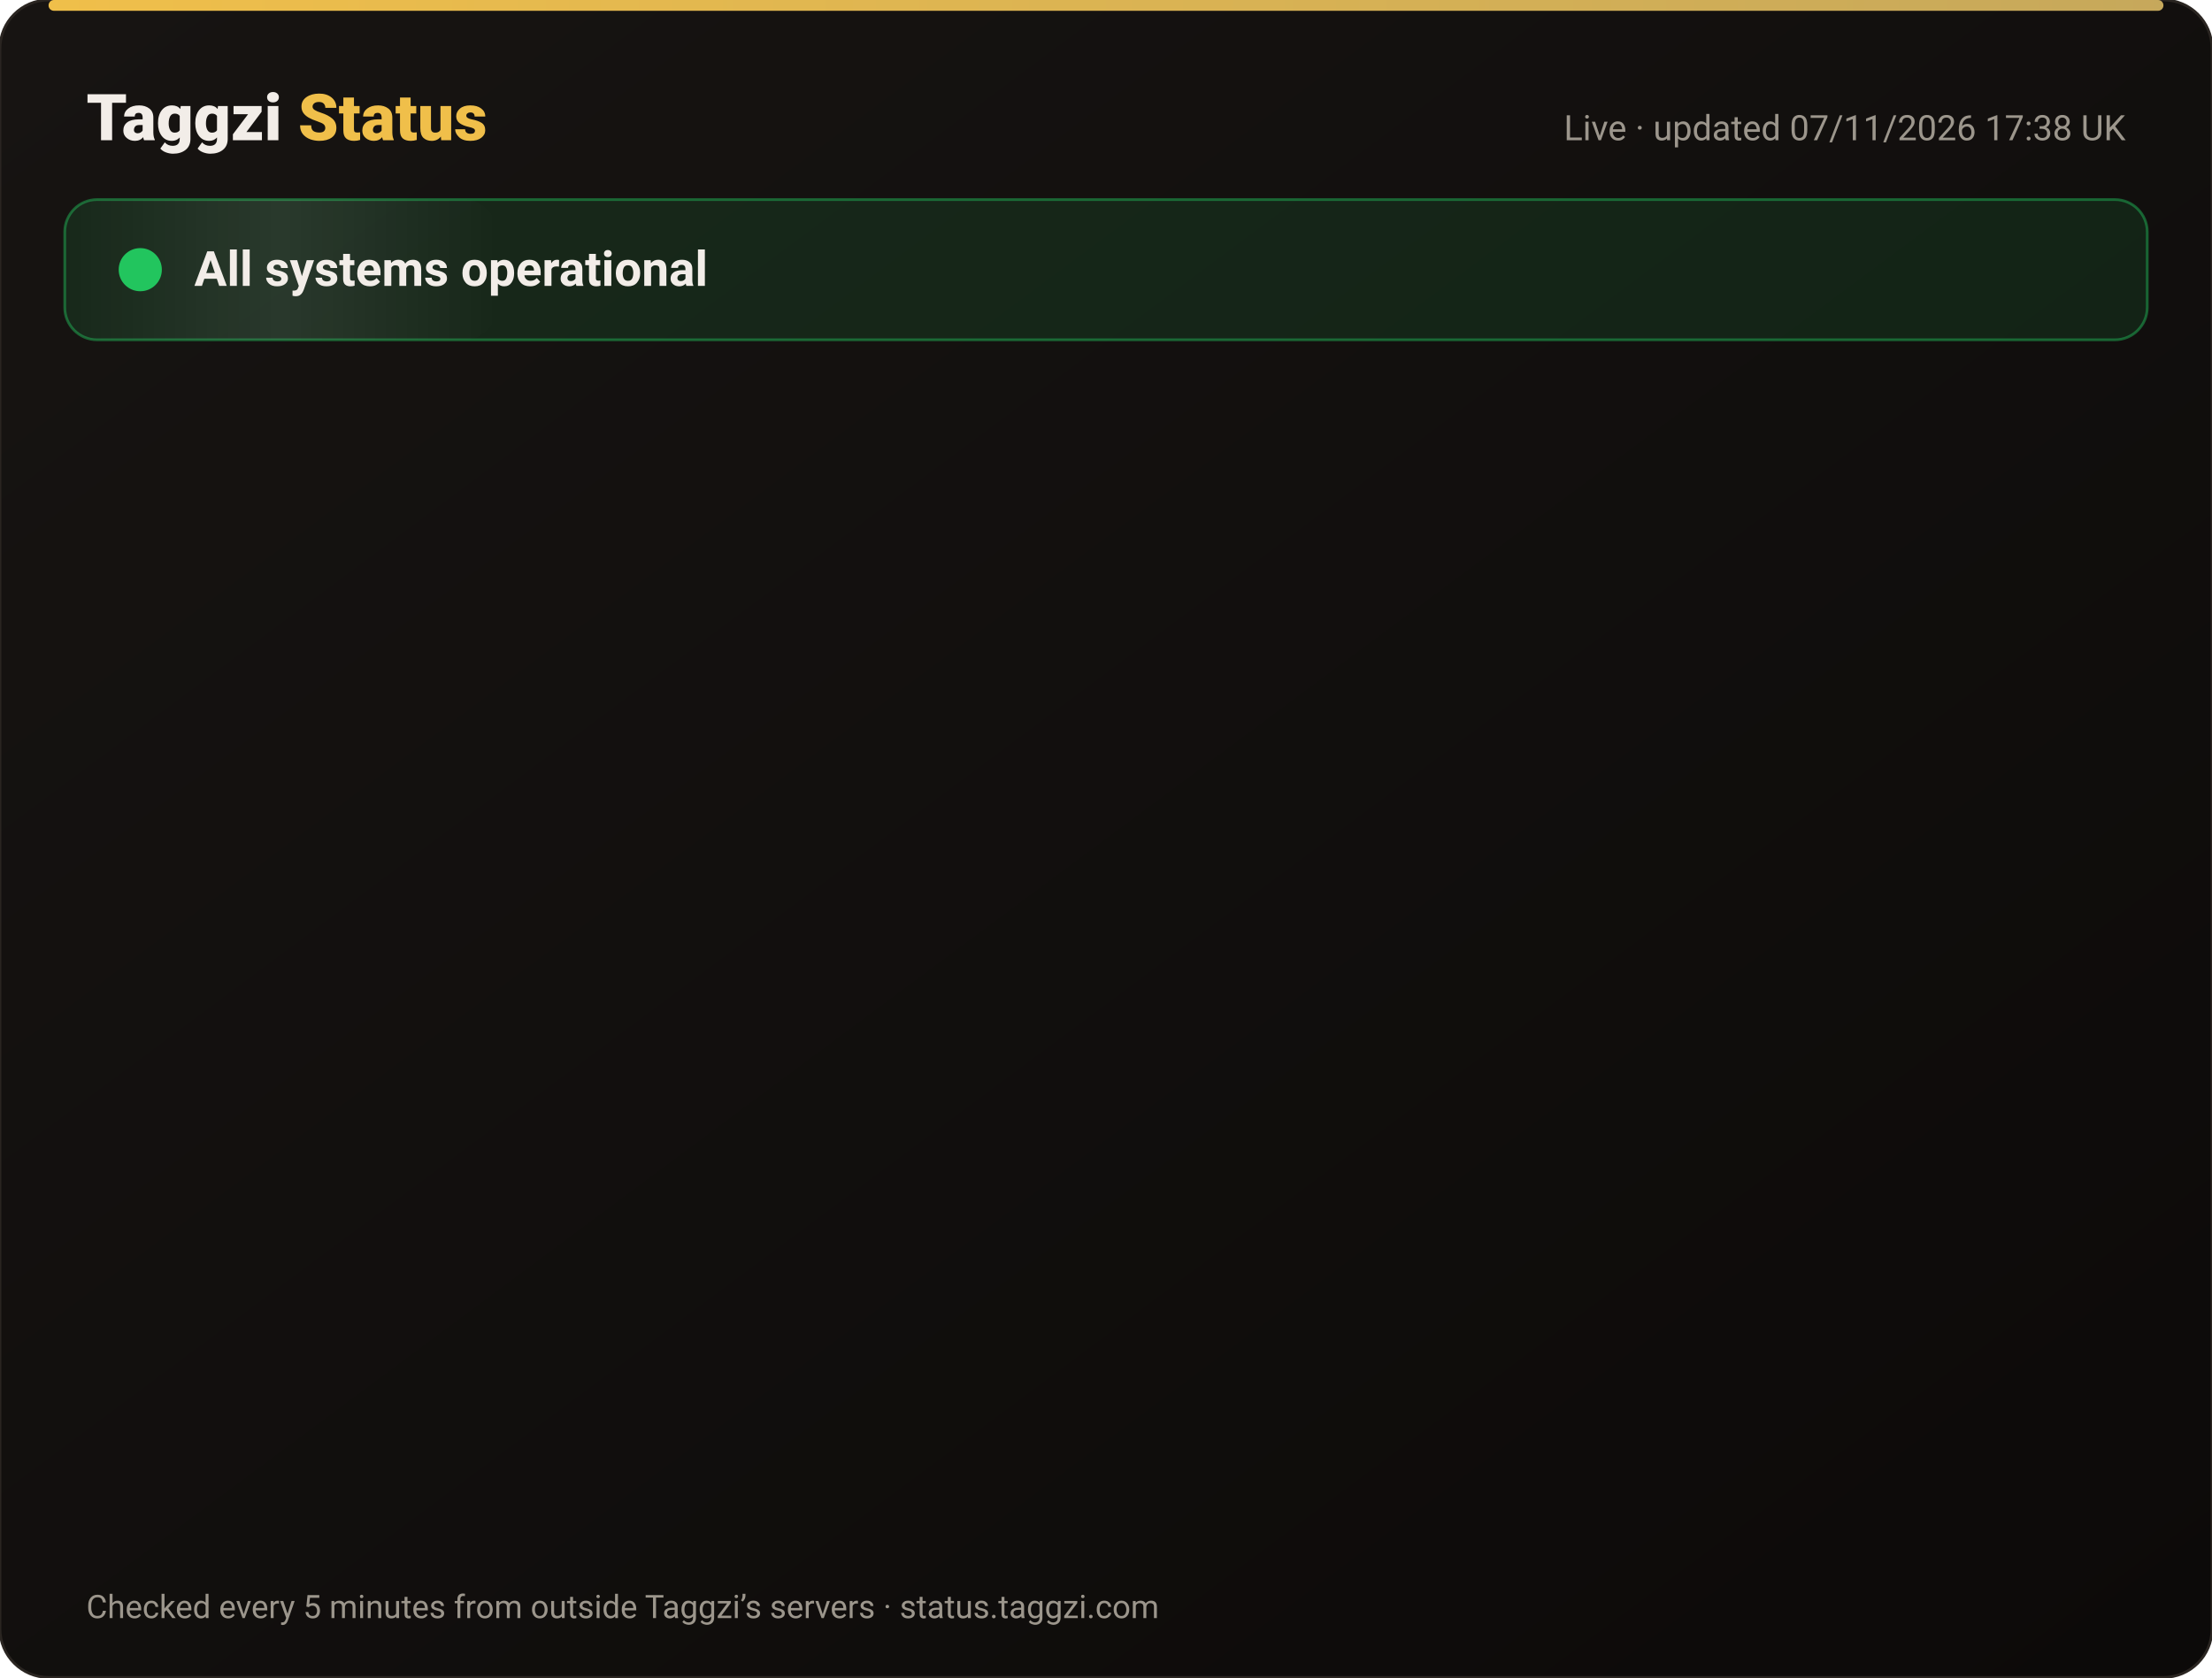
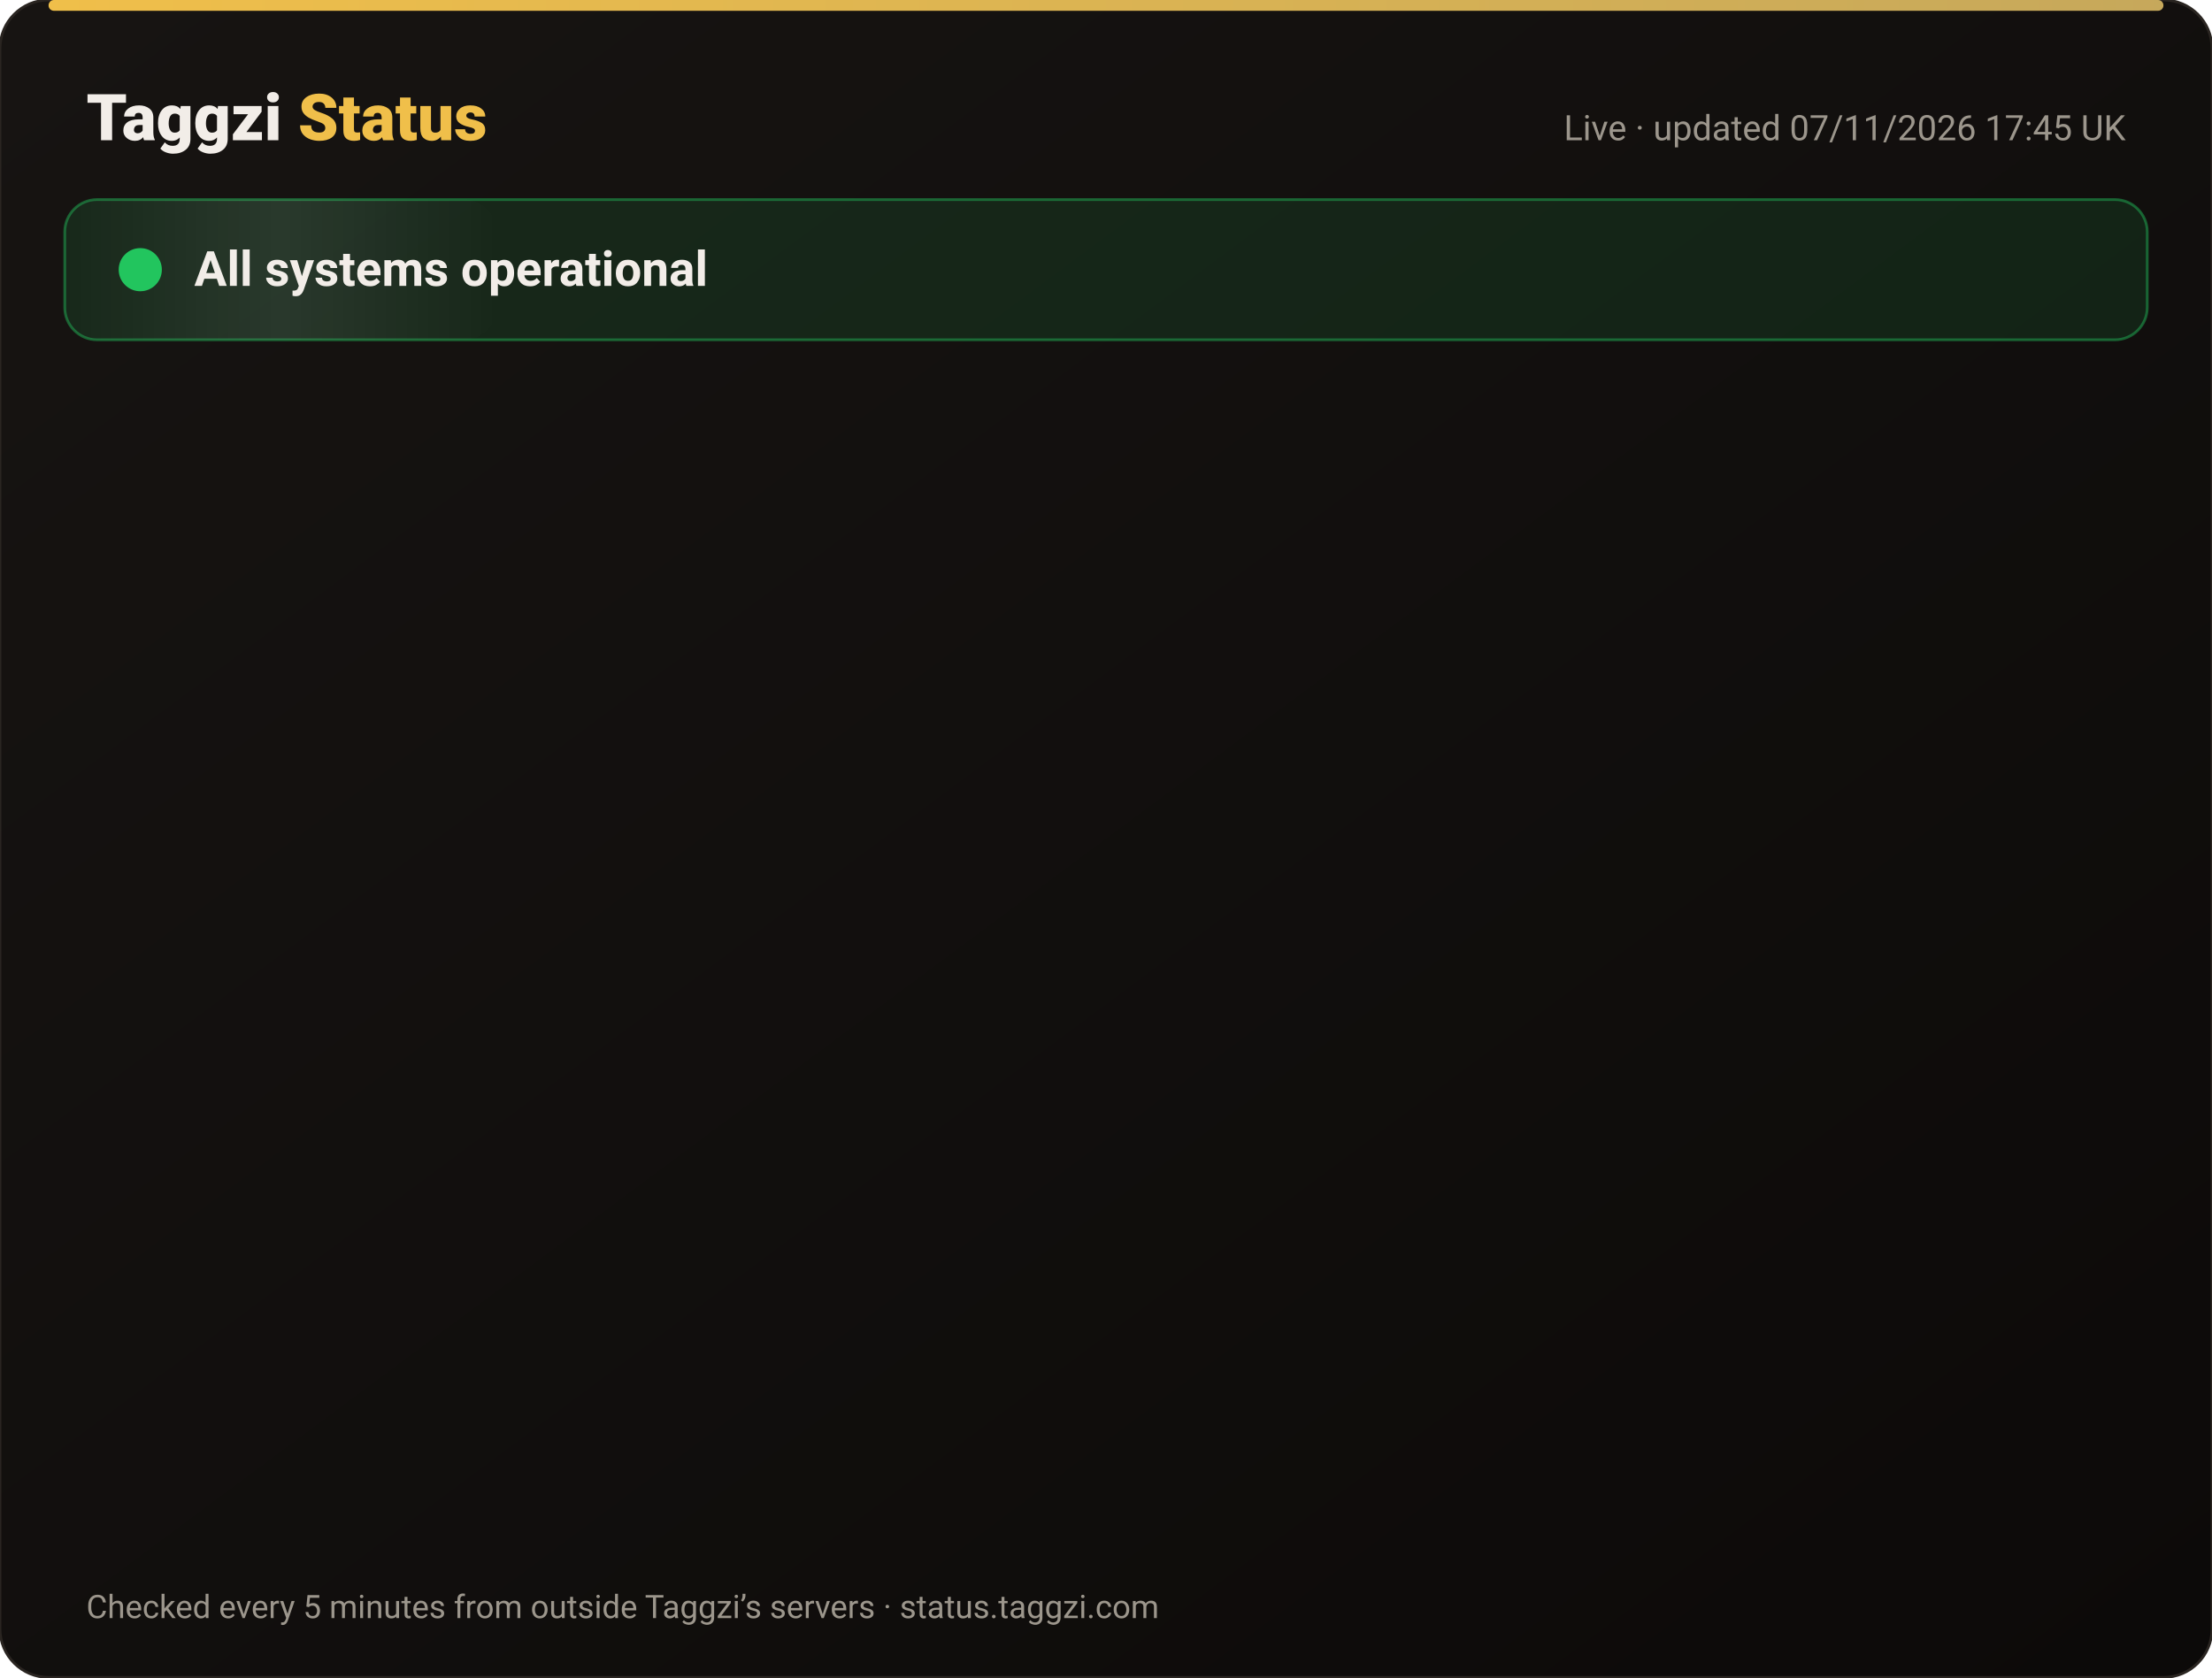
<svg xmlns="http://www.w3.org/2000/svg" width="820" height="622" viewBox="0 0 820 622" font-family="-apple-system,Segoe UI,Roboto,Helvetica,Arial,sans-serif">
  <defs>
    <linearGradient id="bg" x1="0" y1="0" x2="1" y2="1">
      <stop offset="0" stop-color="#171412" />
      <stop offset="1" stop-color="#0C0A09" />
    </linearGradient>
    <linearGradient id="gold" x1="0" x2="1">
      <stop offset="0" stop-color="#F0BF4A" />
      <stop offset="1" stop-color="#c6a85b" />
    </linearGradient>
    <linearGradient id="shine" x1="0" x2="1">
      <stop offset="0" stop-color="#fff" stop-opacity="0" />
      <stop offset=".5" stop-color="#fff" stop-opacity=".08" />
      <stop offset="1" stop-color="#fff" stop-opacity="0" />
    </linearGradient>
  </defs>
  <rect width="820" height="622" rx="18" fill="url(#bg)" stroke="#2a2521" />
  <rect x="18" y="0" width="784" height="4" rx="2" fill="url(#gold)" />
  <text x="32" y="52" font-size="24" font-weight="800" fill="#F2EDE8">Taggzi <tspan fill="#F0BF4A">Status</tspan>
  </text>
-   <text x="788" y="52" font-size="13" fill="#9C968C" text-anchor="end">Live · updated 07/11/2026 17:38 UK</text>
+   <text x="788" y="52" font-size="13" fill="#9C968C" text-anchor="end">Live · updated 07/11/2026 17:45 UK</text>
  <rect x="24" y="74" width="772" height="52" rx="12" fill="#22c55e" fill-opacity=".12" stroke="#22c55e" stroke-opacity=".45" />
  <rect x="24" y="74" width="160" height="52" rx="12" fill="url(#shine)">
    <animate attributeName="x" from="-160" to="820" dur="4s" repeatCount="indefinite" />
  </rect>
  <circle cx="52" cy="100" r="7" fill="#22c55e" />
  <circle cx="52" cy="100" r="7" fill="none" stroke="#22c55e" stroke-width="2">
    <animate attributeName="r" values="7;15;7" dur="2s" repeatCount="indefinite" />
    <animate attributeName="opacity" values=".9;0;.9" dur="2s" repeatCount="indefinite" />
  </circle>
  <text x="72" y="106" font-size="18" font-weight="700" fill="#F2EDE8">All systems operational</text>
  <g opacity="0">
    <animate attributeName="opacity" from="0" to="1" begin="0.00s" dur=".6s" fill="freeze" />
    <line x1="32" y1="188" x2="788" y2="188" stroke="#2a2521" />
    <circle cx="44" cy="166" r="6" fill="#22c55e">
      <animate attributeName="opacity" values="1;.45;1" dur="2.4s" begin="0.00s" repeatCount="indefinite" />
    </circle>
    <text x="62" y="171" font-size="15" font-weight="650" fill="#F2EDE8">Website</text>
    <text x="630" y="171" font-size="13" fill="#9C968C" text-anchor="end">99.96% uptime</text>
    <rect x="648" y="154" width="140" height="24" rx="12" fill="#22c55e" fill-opacity=".14" stroke="#22c55e" stroke-opacity=".5" />
    <text x="718" y="171" font-size="12" font-weight="700" fill="#22c55e" text-anchor="middle">Operational</text>
  </g>
  <g opacity="0">
    <animate attributeName="opacity" from="0" to="1" begin="0.15s" dur=".6s" fill="freeze" />
    <line x1="32" y1="234" x2="788" y2="234" stroke="#2a2521" />
    <circle cx="44" cy="212" r="6" fill="#22c55e">
      <animate attributeName="opacity" values="1;.45;1" dur="2.4s" begin="0.15s" repeatCount="indefinite" />
    </circle>
    <text x="62" y="217" font-size="15" font-weight="650" fill="#F2EDE8">Tag scans</text>
    <text x="630" y="217" font-size="13" fill="#9C968C" text-anchor="end">99.96% uptime</text>
    <rect x="648" y="200" width="140" height="24" rx="12" fill="#22c55e" fill-opacity=".14" stroke="#22c55e" stroke-opacity=".5" />
    <text x="718" y="217" font-size="12" font-weight="700" fill="#22c55e" text-anchor="middle">Operational</text>
  </g>
  <g opacity="0">
    <animate attributeName="opacity" from="0" to="1" begin="0.30s" dur=".6s" fill="freeze" />
    <line x1="32" y1="280" x2="788" y2="280" stroke="#2a2521" />
    <circle cx="44" cy="258" r="6" fill="#22c55e">
      <animate attributeName="opacity" values="1;.45;1" dur="2.4s" begin="0.30s" repeatCount="indefinite" />
    </circle>
    <text x="62" y="263" font-size="15" font-weight="650" fill="#F2EDE8">Manual tag lookup</text>
    <text x="630" y="263" font-size="13" fill="#9C968C" text-anchor="end">99.96% uptime</text>
    <rect x="648" y="246" width="140" height="24" rx="12" fill="#22c55e" fill-opacity=".14" stroke="#22c55e" stroke-opacity=".5" />
    <text x="718" y="263" font-size="12" font-weight="700" fill="#22c55e" text-anchor="middle">Operational</text>
  </g>
  <g opacity="0">
    <animate attributeName="opacity" from="0" to="1" begin="0.45s" dur=".6s" fill="freeze" />
    <line x1="32" y1="326" x2="788" y2="326" stroke="#2a2521" />
    <circle cx="44" cy="304" r="6" fill="#22c55e">
      <animate attributeName="opacity" values="1;.45;1" dur="2.4s" begin="0.45s" repeatCount="indefinite" />
    </circle>
    <text x="62" y="309" font-size="15" font-weight="650" fill="#F2EDE8">App &amp; login</text>
    <text x="630" y="309" font-size="13" fill="#9C968C" text-anchor="end">99.96% uptime</text>
    <rect x="648" y="292" width="140" height="24" rx="12" fill="#22c55e" fill-opacity=".14" stroke="#22c55e" stroke-opacity=".5" />
    <text x="718" y="309" font-size="12" font-weight="700" fill="#22c55e" text-anchor="middle">Operational</text>
  </g>
  <g opacity="0">
    <animate attributeName="opacity" from="0" to="1" begin="0.60s" dur=".6s" fill="freeze" />
    <line x1="32" y1="372" x2="788" y2="372" stroke="#2a2521" />
    <circle cx="44" cy="350" r="6" fill="#22c55e">
      <animate attributeName="opacity" values="1;.45;1" dur="2.4s" begin="0.60s" repeatCount="indefinite" />
    </circle>
    <text x="62" y="355" font-size="15" font-weight="650" fill="#F2EDE8">Community alerts</text>
    <text x="630" y="355" font-size="13" fill="#9C968C" text-anchor="end">99.96% uptime</text>
    <rect x="648" y="338" width="140" height="24" rx="12" fill="#22c55e" fill-opacity=".14" stroke="#22c55e" stroke-opacity=".5" />
    <text x="718" y="355" font-size="12" font-weight="700" fill="#22c55e" text-anchor="middle">Operational</text>
  </g>
  <g opacity="0">
    <animate attributeName="opacity" from="0" to="1" begin="0.75s" dur=".6s" fill="freeze" />
    <line x1="32" y1="418" x2="788" y2="418" stroke="#2a2521" />
    <circle cx="44" cy="396" r="6" fill="#22c55e">
      <animate attributeName="opacity" values="1;.45;1" dur="2.4s" begin="0.75s" repeatCount="indefinite" />
    </circle>
    <text x="62" y="401" font-size="15" font-weight="650" fill="#F2EDE8">Private calling</text>
    <text x="630" y="401" font-size="13" fill="#9C968C" text-anchor="end">99.96% uptime</text>
    <rect x="648" y="384" width="140" height="24" rx="12" fill="#22c55e" fill-opacity=".14" stroke="#22c55e" stroke-opacity=".5" />
    <text x="718" y="401" font-size="12" font-weight="700" fill="#22c55e" text-anchor="middle">Operational</text>
  </g>
  <g opacity="0">
    <animate attributeName="opacity" from="0" to="1" begin="0.90s" dur=".6s" fill="freeze" />
    <line x1="32" y1="464" x2="788" y2="464" stroke="#2a2521" />
    <circle cx="44" cy="442" r="6" fill="#22c55e">
      <animate attributeName="opacity" values="1;.45;1" dur="2.4s" begin="0.90s" repeatCount="indefinite" />
    </circle>
    <text x="62" y="447" font-size="15" font-weight="650" fill="#F2EDE8">Payments</text>
    <text x="630" y="447" font-size="13" fill="#9C968C" text-anchor="end">99.96% uptime</text>
    <rect x="648" y="430" width="140" height="24" rx="12" fill="#22c55e" fill-opacity=".14" stroke="#22c55e" stroke-opacity=".5" />
    <text x="718" y="447" font-size="12" font-weight="700" fill="#22c55e" text-anchor="middle">Operational</text>
  </g>
  <g opacity="0">
    <animate attributeName="opacity" from="0" to="1" begin="1.05s" dur=".6s" fill="freeze" />
    <line x1="32" y1="510" x2="788" y2="510" stroke="#2a2521" />
    <circle cx="44" cy="488" r="6" fill="#22c55e">
      <animate attributeName="opacity" values="1;.45;1" dur="2.4s" begin="1.05s" repeatCount="indefinite" />
    </circle>
    <text x="62" y="493" font-size="15" font-weight="650" fill="#F2EDE8">Email &amp; support</text>
    <text x="630" y="493" font-size="13" fill="#9C968C" text-anchor="end">99.96% uptime</text>
    <rect x="648" y="476" width="140" height="24" rx="12" fill="#22c55e" fill-opacity=".14" stroke="#22c55e" stroke-opacity=".5" />
    <text x="718" y="493" font-size="12" font-weight="700" fill="#22c55e" text-anchor="middle">Operational</text>
  </g>
  <g opacity="0">
    <animate attributeName="opacity" from="0" to="1" begin="1.20s" dur=".6s" fill="freeze" />
    <line x1="32" y1="556" x2="788" y2="556" stroke="#2a2521" />
    <circle cx="44" cy="534" r="6" fill="#22c55e">
      <animate attributeName="opacity" values="1;.45;1" dur="2.4s" begin="1.20s" repeatCount="indefinite" />
    </circle>
    <text x="62" y="539" font-size="15" font-weight="650" fill="#F2EDE8">Secure connection (SSL)</text>
    <text x="630" y="539" font-size="13" fill="#9C968C" text-anchor="end">100.00% uptime</text>
    <rect x="648" y="522" width="140" height="24" rx="12" fill="#22c55e" fill-opacity=".14" stroke="#22c55e" stroke-opacity=".5" />
    <text x="718" y="539" font-size="12" font-weight="700" fill="#22c55e" text-anchor="middle">Operational</text>
  </g>
  <text x="32" y="600" font-size="12" fill="#9C968C">Checked every 5 minutes from outside Taggzi’s servers · status.taggzi.com</text>
</svg>
